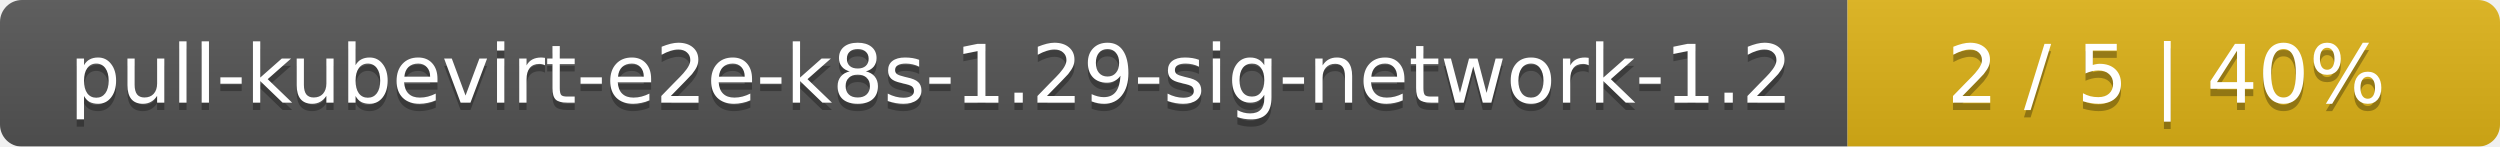
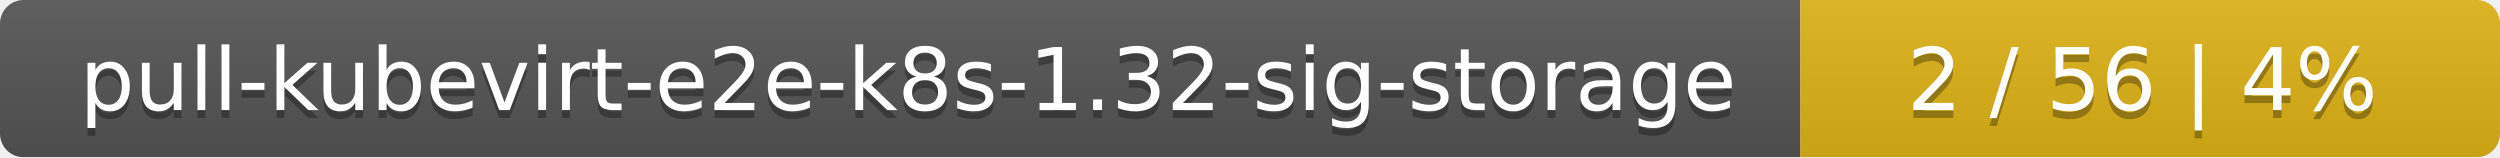
- <svg xmlns="http://www.w3.org/2000/svg" width="341" height="20">
+ <svg xmlns="http://www.w3.org/2000/svg" width="318" height="20">
  <linearGradient id="smooth" x2="0" y2="100%">
    <stop offset="0" stop-color="#bbb" stop-opacity=".1" />
    <stop offset="1" stop-opacity=".1" />
  </linearGradient>
  <mask id="round">
-     <rect width="341" height="20" rx="3" fill="#fff" />
+     <rect width="318" height="20" rx="3" fill="#fff" />
  </mask>
  <g mask="url(#round)">
-     <rect width="252" height="20" fill="#555" />
-     <rect x="252" width="89" height="20" fill="#dfb317" />
-     <rect width="341" height="20" fill="url(#smooth)" />
+     <rect width="229" height="20" fill="#555" />
+     <rect x="229" width="89" height="20" fill="#dfb317" />
+     <rect width="318" height="20" fill="url(#smooth)" />
  </g>
  <g fill="#fff" text-anchor="middle" font-family="DejaVu Sans,Verdana,Geneva,sans-serif" font-size="11">
-     <text x="127" y="15" fill="#010101" fill-opacity=".3">pull-kubevirt-e2e-k8s-1.29-sig-network-1.2</text>
-     <text x="127" y="14">pull-kubevirt-e2e-k8s-1.29-sig-network-1.2</text>
-     <text x="295.5" y="15" fill="#010101" fill-opacity=".3">2 / 5    |    40%</text>
-     <text x="295.5" y="14">2 / 5    |    40%</text>
+     <text x="115.5" y="15" fill="#010101" fill-opacity=".3">pull-kubevirt-e2e-k8s-1.32-sig-storage</text>
+     <text x="115.5" y="14">pull-kubevirt-e2e-k8s-1.32-sig-storage</text>
+     <text x="272.5" y="15" fill="#010101" fill-opacity=".3">2 / 56    |    4%</text>
+     <text x="272.5" y="14">2 / 56    |    4%</text>
  </g>
</svg>
